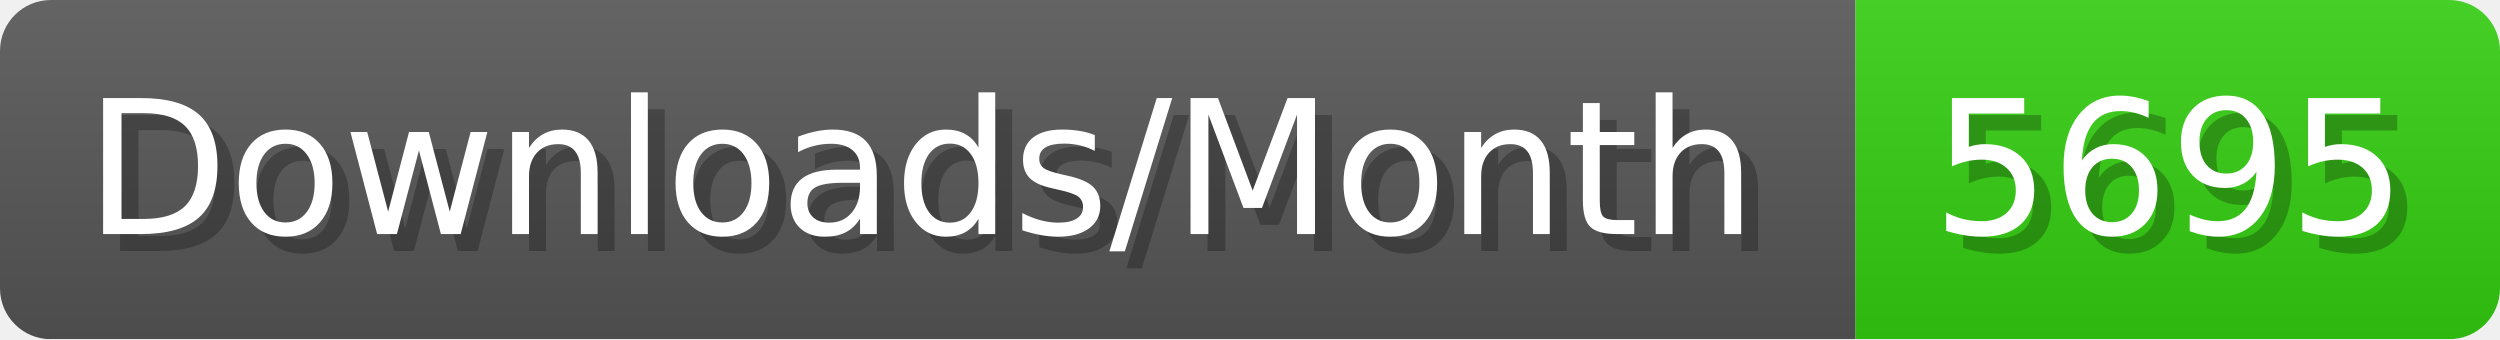
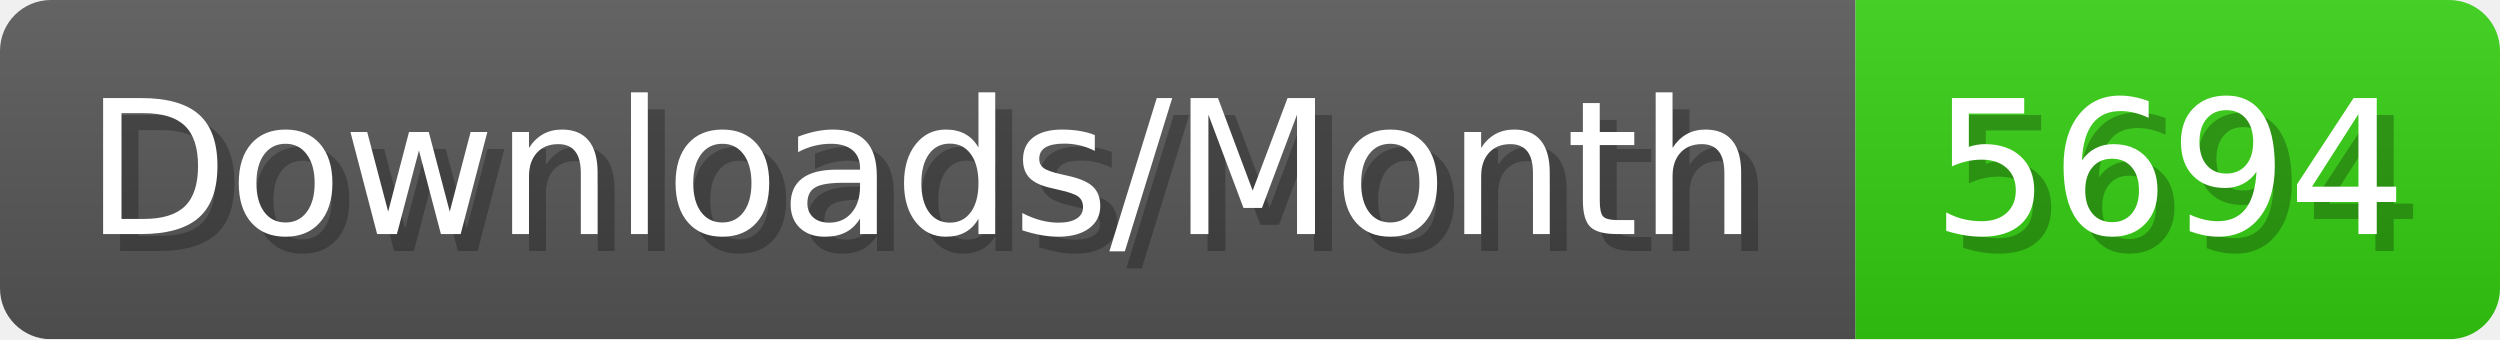
- <svg xmlns="http://www.w3.org/2000/svg" width="147.4" height="20" viewBox="0 0 1474 200" role="img" aria-label="Downloads/Month: 5695">
+ <svg xmlns="http://www.w3.org/2000/svg" width="147.4" height="20" viewBox="0 0 1474 200" role="img" aria-label="Downloads/Month: 5694">
  <linearGradient id="YlXUI" x2="0" y2="100%">
    <stop offset="0" stop-opacity=".1" stop-color="#EEE" />
    <stop offset="1" stop-opacity=".1" />
  </linearGradient>
  <mask id="JHhop">
    <rect width="1474" height="200" rx="30" fill="#FFF" />
  </mask>
  <g mask="url(#JHhop)">
    <rect width="1094" height="200" fill="#555" />
    <rect width="380" height="200" fill="#3C1" x="1094" />
    <rect width="1474" height="200" fill="url(#YlXUI)" />
  </g>
  <g aria-hidden="true" fill="#fff" text-anchor="start" font-family="Verdana,DejaVu Sans,sans-serif" font-size="110">
    <text x="60" y="148" textLength="994" fill="#000" opacity="0.25">Downloads/Month</text>
    <text x="50" y="138" textLength="994">Downloads/Month</text>
-     <text x="1149" y="148" textLength="280" fill="#000" opacity="0.25">5695</text>
-     <text x="1139" y="138" textLength="280">5695</text>
+     <text x="1149" y="148" textLength="280" fill="#000" opacity="0.25">5694</text>
+     <text x="1139" y="138" textLength="280">5694</text>
  </g>
</svg>
